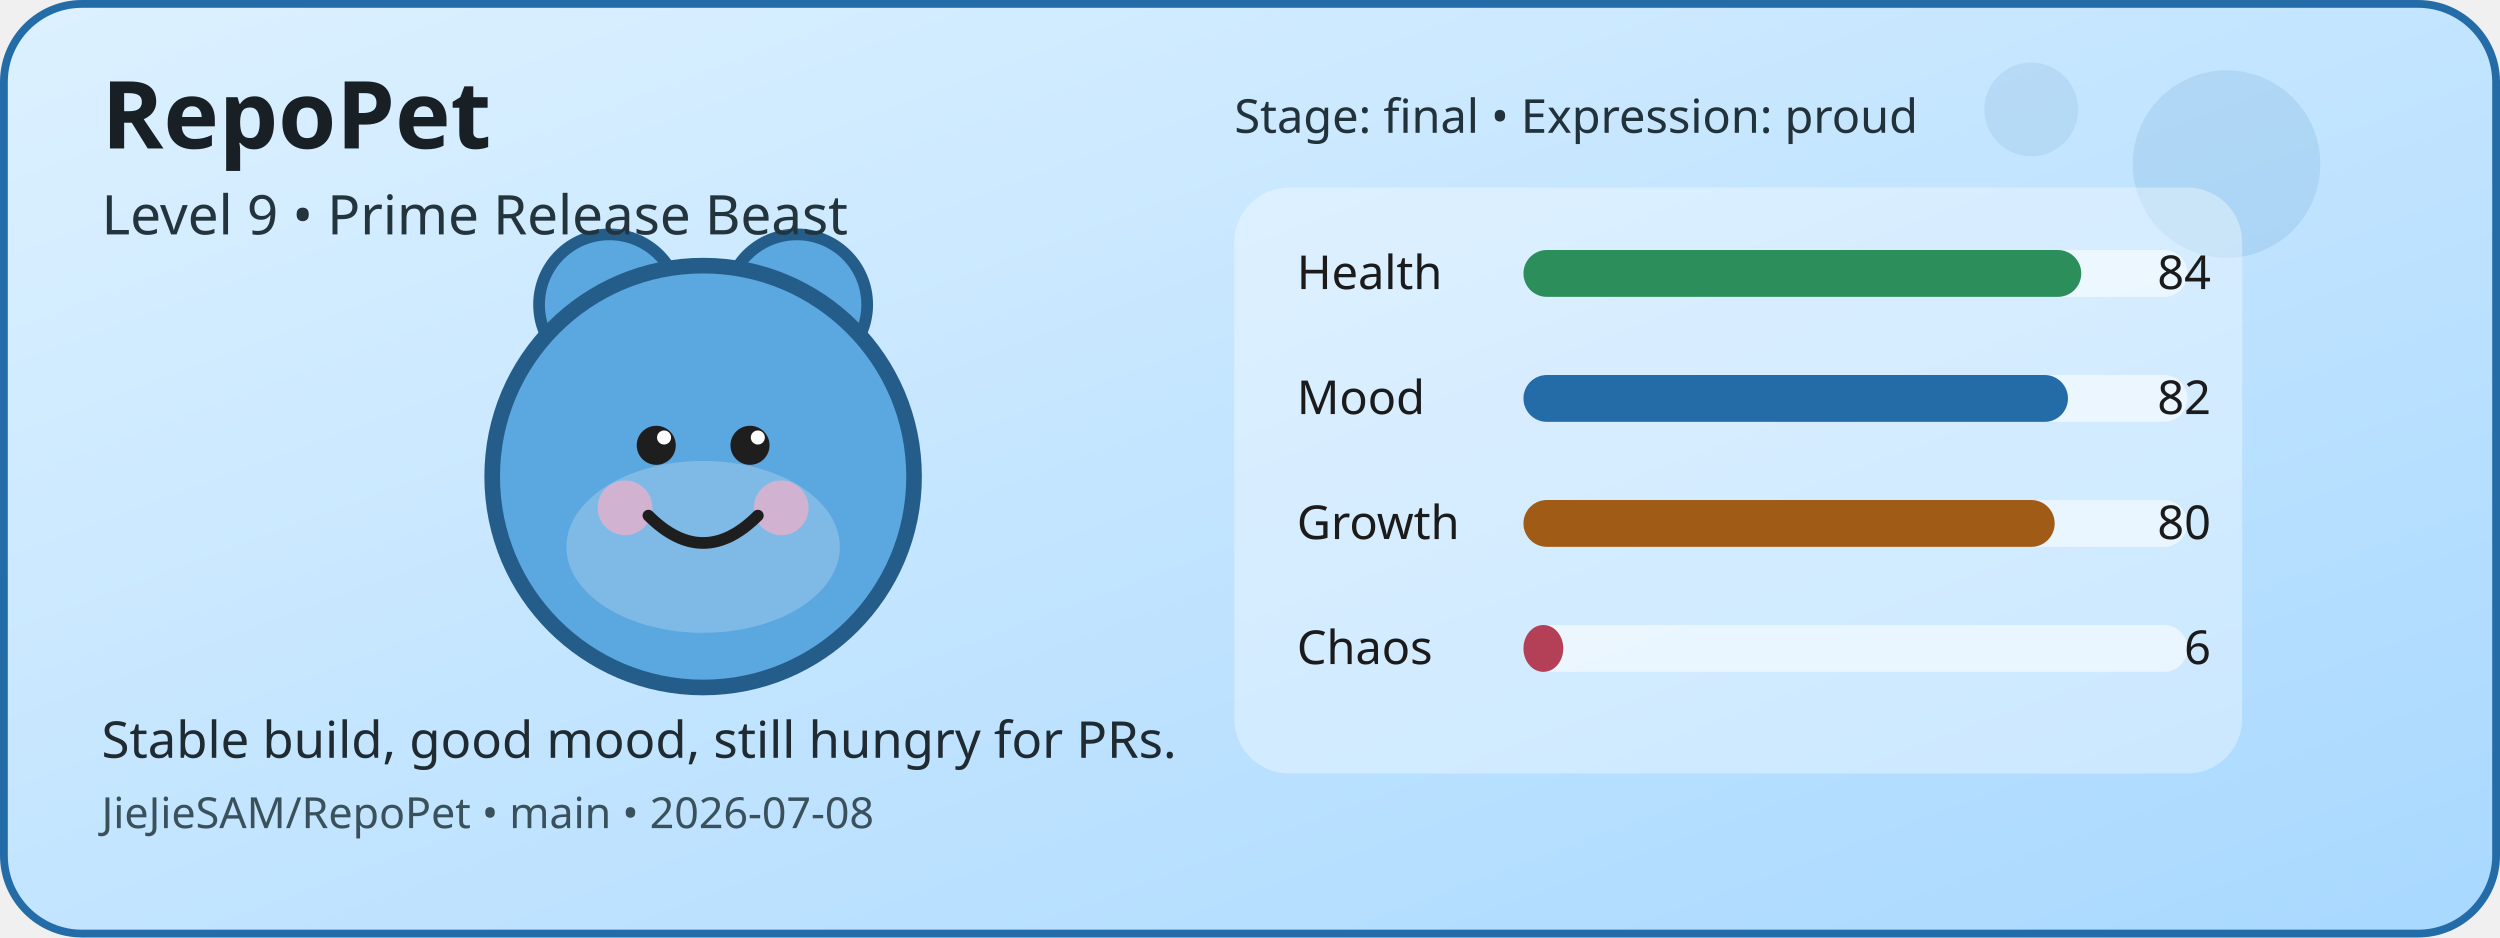
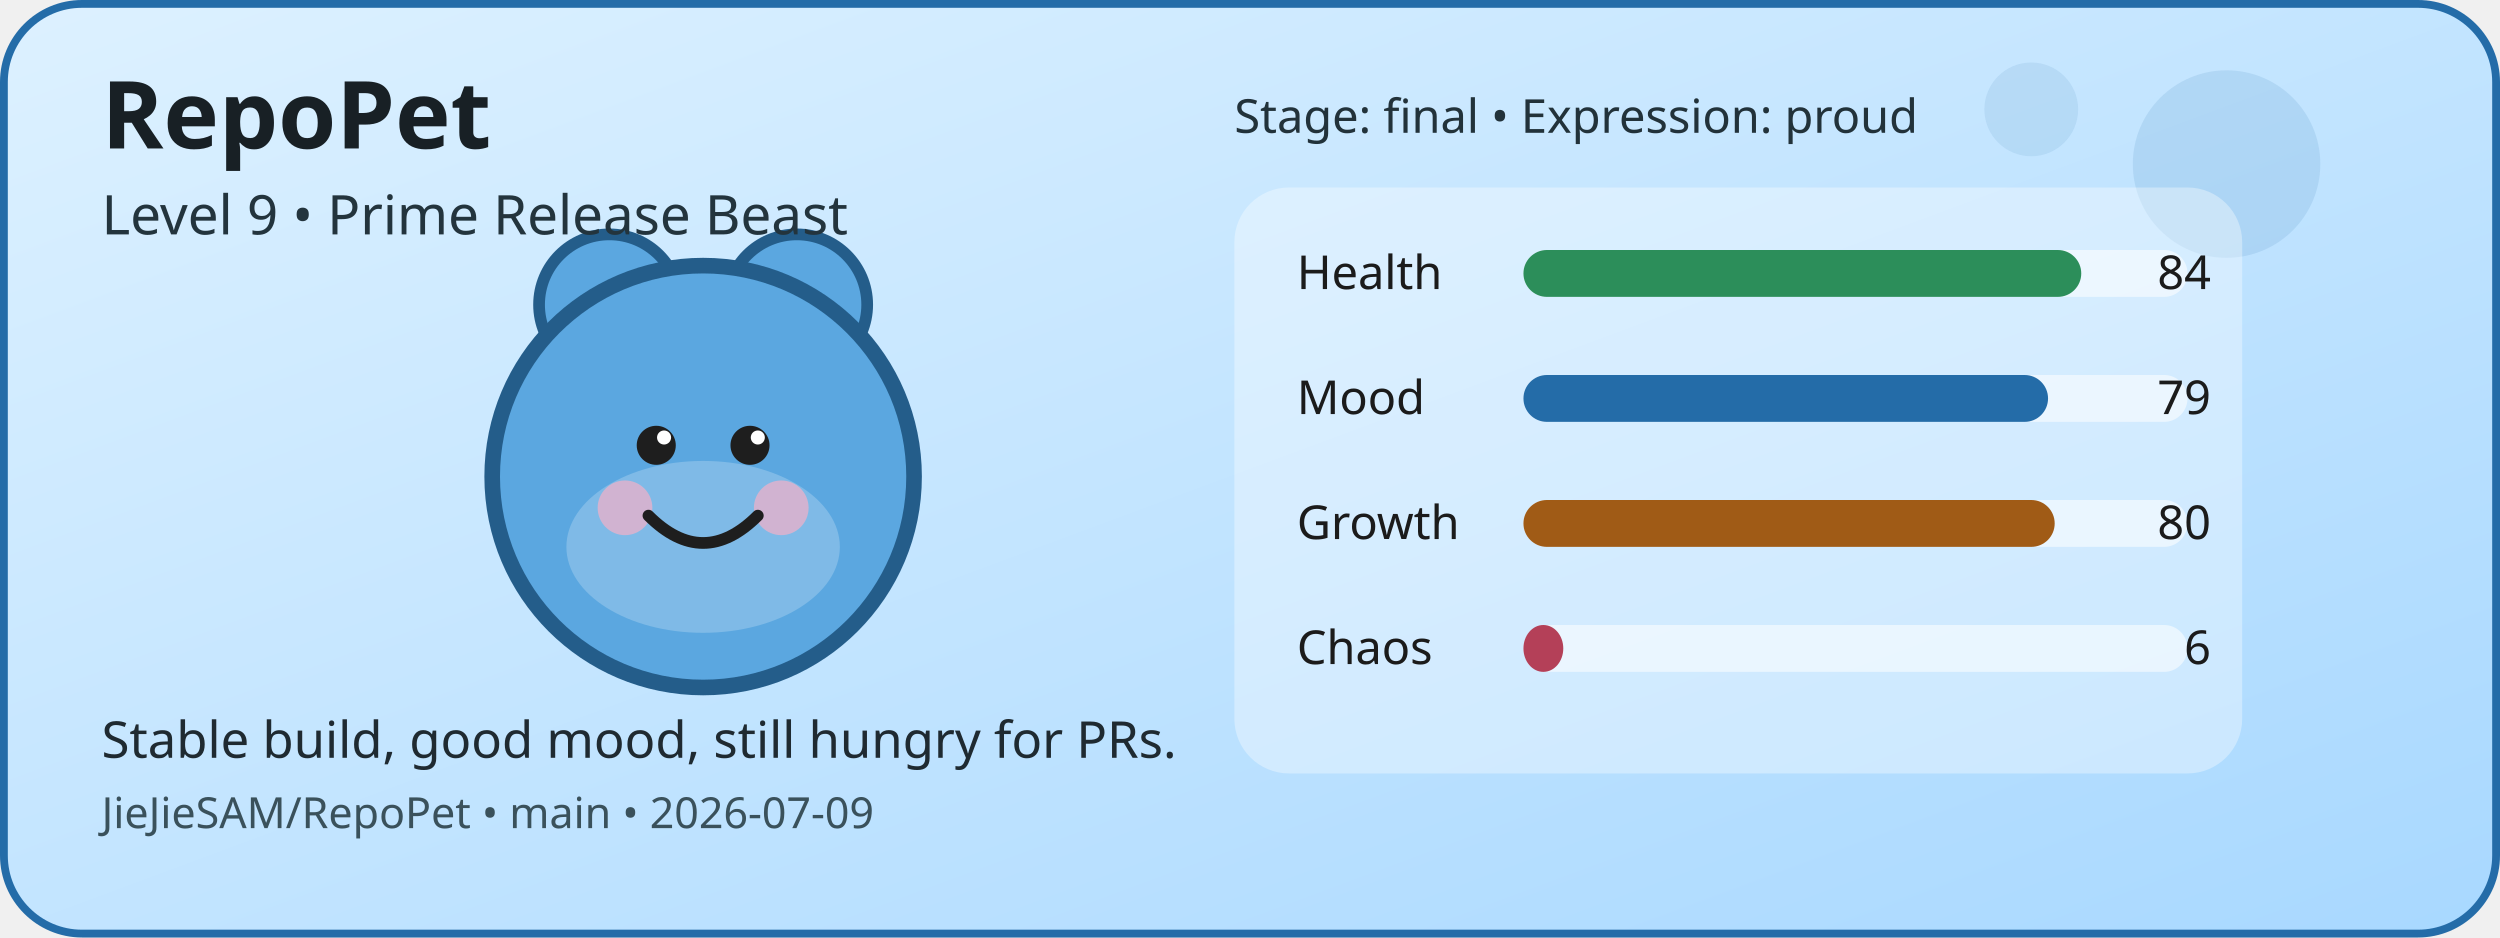
<svg xmlns="http://www.w3.org/2000/svg" width="640" height="240" viewBox="0 0 640 240" role="img" aria-label="RepoPet status card">
  <defs>
    <linearGradient id="cardGradient" x1="0" y1="0" x2="1" y2="1">
      <stop offset="0%" stop-color="#DDF1FF" />
      <stop offset="100%" stop-color="#A8D8FF" />
    </linearGradient>
  </defs>
  <rect x="1" y="1" width="638" height="238" rx="20" fill="url(#cardGradient)" stroke="#246CA8" stroke-width="2" />
  <circle cx="570" cy="42" r="24" fill="#246CA8" opacity="0.12" />
  <circle cx="520" cy="28" r="12" fill="#246CA8" opacity="0.1" />
  <circle cx="156" cy="78" r="18" fill="#5BA7E0" stroke="#245D8A" stroke-width="3" />
  <circle cx="204" cy="78" r="18" fill="#5BA7E0" stroke="#245D8A" stroke-width="3" />
  <circle cx="180" cy="122" r="54" fill="#5BA7E0" stroke="#245D8A" stroke-width="4" />
  <ellipse cx="180" cy="140" rx="35" ry="22" fill="#FFFFFF" opacity="0.22" />
  <circle cx="160" cy="130" r="7" fill="#F4B1C7" opacity="0.7" />
  <circle cx="200" cy="130" r="7" fill="#F4B1C7" opacity="0.7" />
  <circle cx="168" cy="114" r="5" fill="#1E1E1E" />
  <circle cx="192" cy="114" r="5" fill="#1E1E1E" />
  <circle cx="170" cy="112" r="1.8" fill="#FFFFFF" />
  <circle cx="194" cy="112" r="1.8" fill="#FFFFFF" />
  <path d="M166 132 Q180 146 194 132" fill="none" stroke="#1E1E1E" stroke-width="3" stroke-linecap="round" />
  <rect x="316" y="48" width="258" height="150" rx="14" fill="#FFFFFF" opacity="0.35" />
  <text x="332" y="74" font-family="Verdana, sans-serif" font-size="12" fill="#1B1B1B">Health</text>
  <rect x="390" y="64" width="170" height="12" rx="6" fill="#FFFFFF" opacity="0.55" />
  <rect x="390" y="64" width="142.8" height="12" rx="6" fill="#2C8E5A" />
  <text x="566" y="74" text-anchor="end" font-family="Verdana, sans-serif" font-size="12" fill="#1B1B1B">84</text>
  <text x="332" y="106" font-family="Verdana, sans-serif" font-size="12" fill="#1B1B1B">Mood</text>
  <rect x="390" y="96" width="170" height="12" rx="6" fill="#FFFFFF" opacity="0.55" />
-   <rect x="390" y="96" width="139.4" height="12" rx="6" fill="#246CA8" />
-   <text x="566" y="106" text-anchor="end" font-family="Verdana, sans-serif" font-size="12" fill="#1B1B1B">82</text>
+   <rect x="390" y="96" width="134.3" height="12" rx="6" fill="#246CA8" />
+   <text x="566" y="106" text-anchor="end" font-family="Verdana, sans-serif" font-size="12" fill="#1B1B1B">79</text>
  <text x="332" y="138" font-family="Verdana, sans-serif" font-size="12" fill="#1B1B1B">Growth</text>
  <rect x="390" y="128" width="170" height="12" rx="6" fill="#FFFFFF" opacity="0.55" />
  <rect x="390" y="128" width="136" height="12" rx="6" fill="#A05B16" />
  <text x="566" y="138" text-anchor="end" font-family="Verdana, sans-serif" font-size="12" fill="#1B1B1B">80</text>
  <text x="332" y="170" font-family="Verdana, sans-serif" font-size="12" fill="#1B1B1B">Chaos</text>
  <rect x="390" y="160" width="170" height="12" rx="6" fill="#FFFFFF" opacity="0.55" />
  <rect x="390" y="160" width="10.2" height="12" rx="6" fill="#B44058" />
  <text x="566" y="170" text-anchor="end" font-family="Verdana, sans-serif" font-size="12" fill="#1B1B1B">6</text>
  <text x="26" y="38" font-family="Verdana, sans-serif" font-size="24" font-weight="700" fill="#182025">RepoPet</text>
  <text x="26" y="60" font-family="Verdana, sans-serif" font-size="14" fill="#23343D">Level 9 • Prime Release Beast</text>
  <text x="26" y="194" font-family="Verdana, sans-serif" font-size="13" fill="#1F2A31">Stable build, good mood, still hungry for PRs.</text>
-   <text x="26" y="212" font-family="Verdana, sans-serif" font-size="11" fill="#3A515B">JieJieSAM/RepoPet • main • 2026-07-08</text>
+   <text x="26" y="212" font-family="Verdana, sans-serif" font-size="11" fill="#3A515B">JieJieSAM/RepoPet • main • 2026-07-09</text>
  <text x="316" y="34" font-family="Verdana, sans-serif" font-size="12" fill="#22323A">Stage: final • Expression: proud</text>
</svg>
